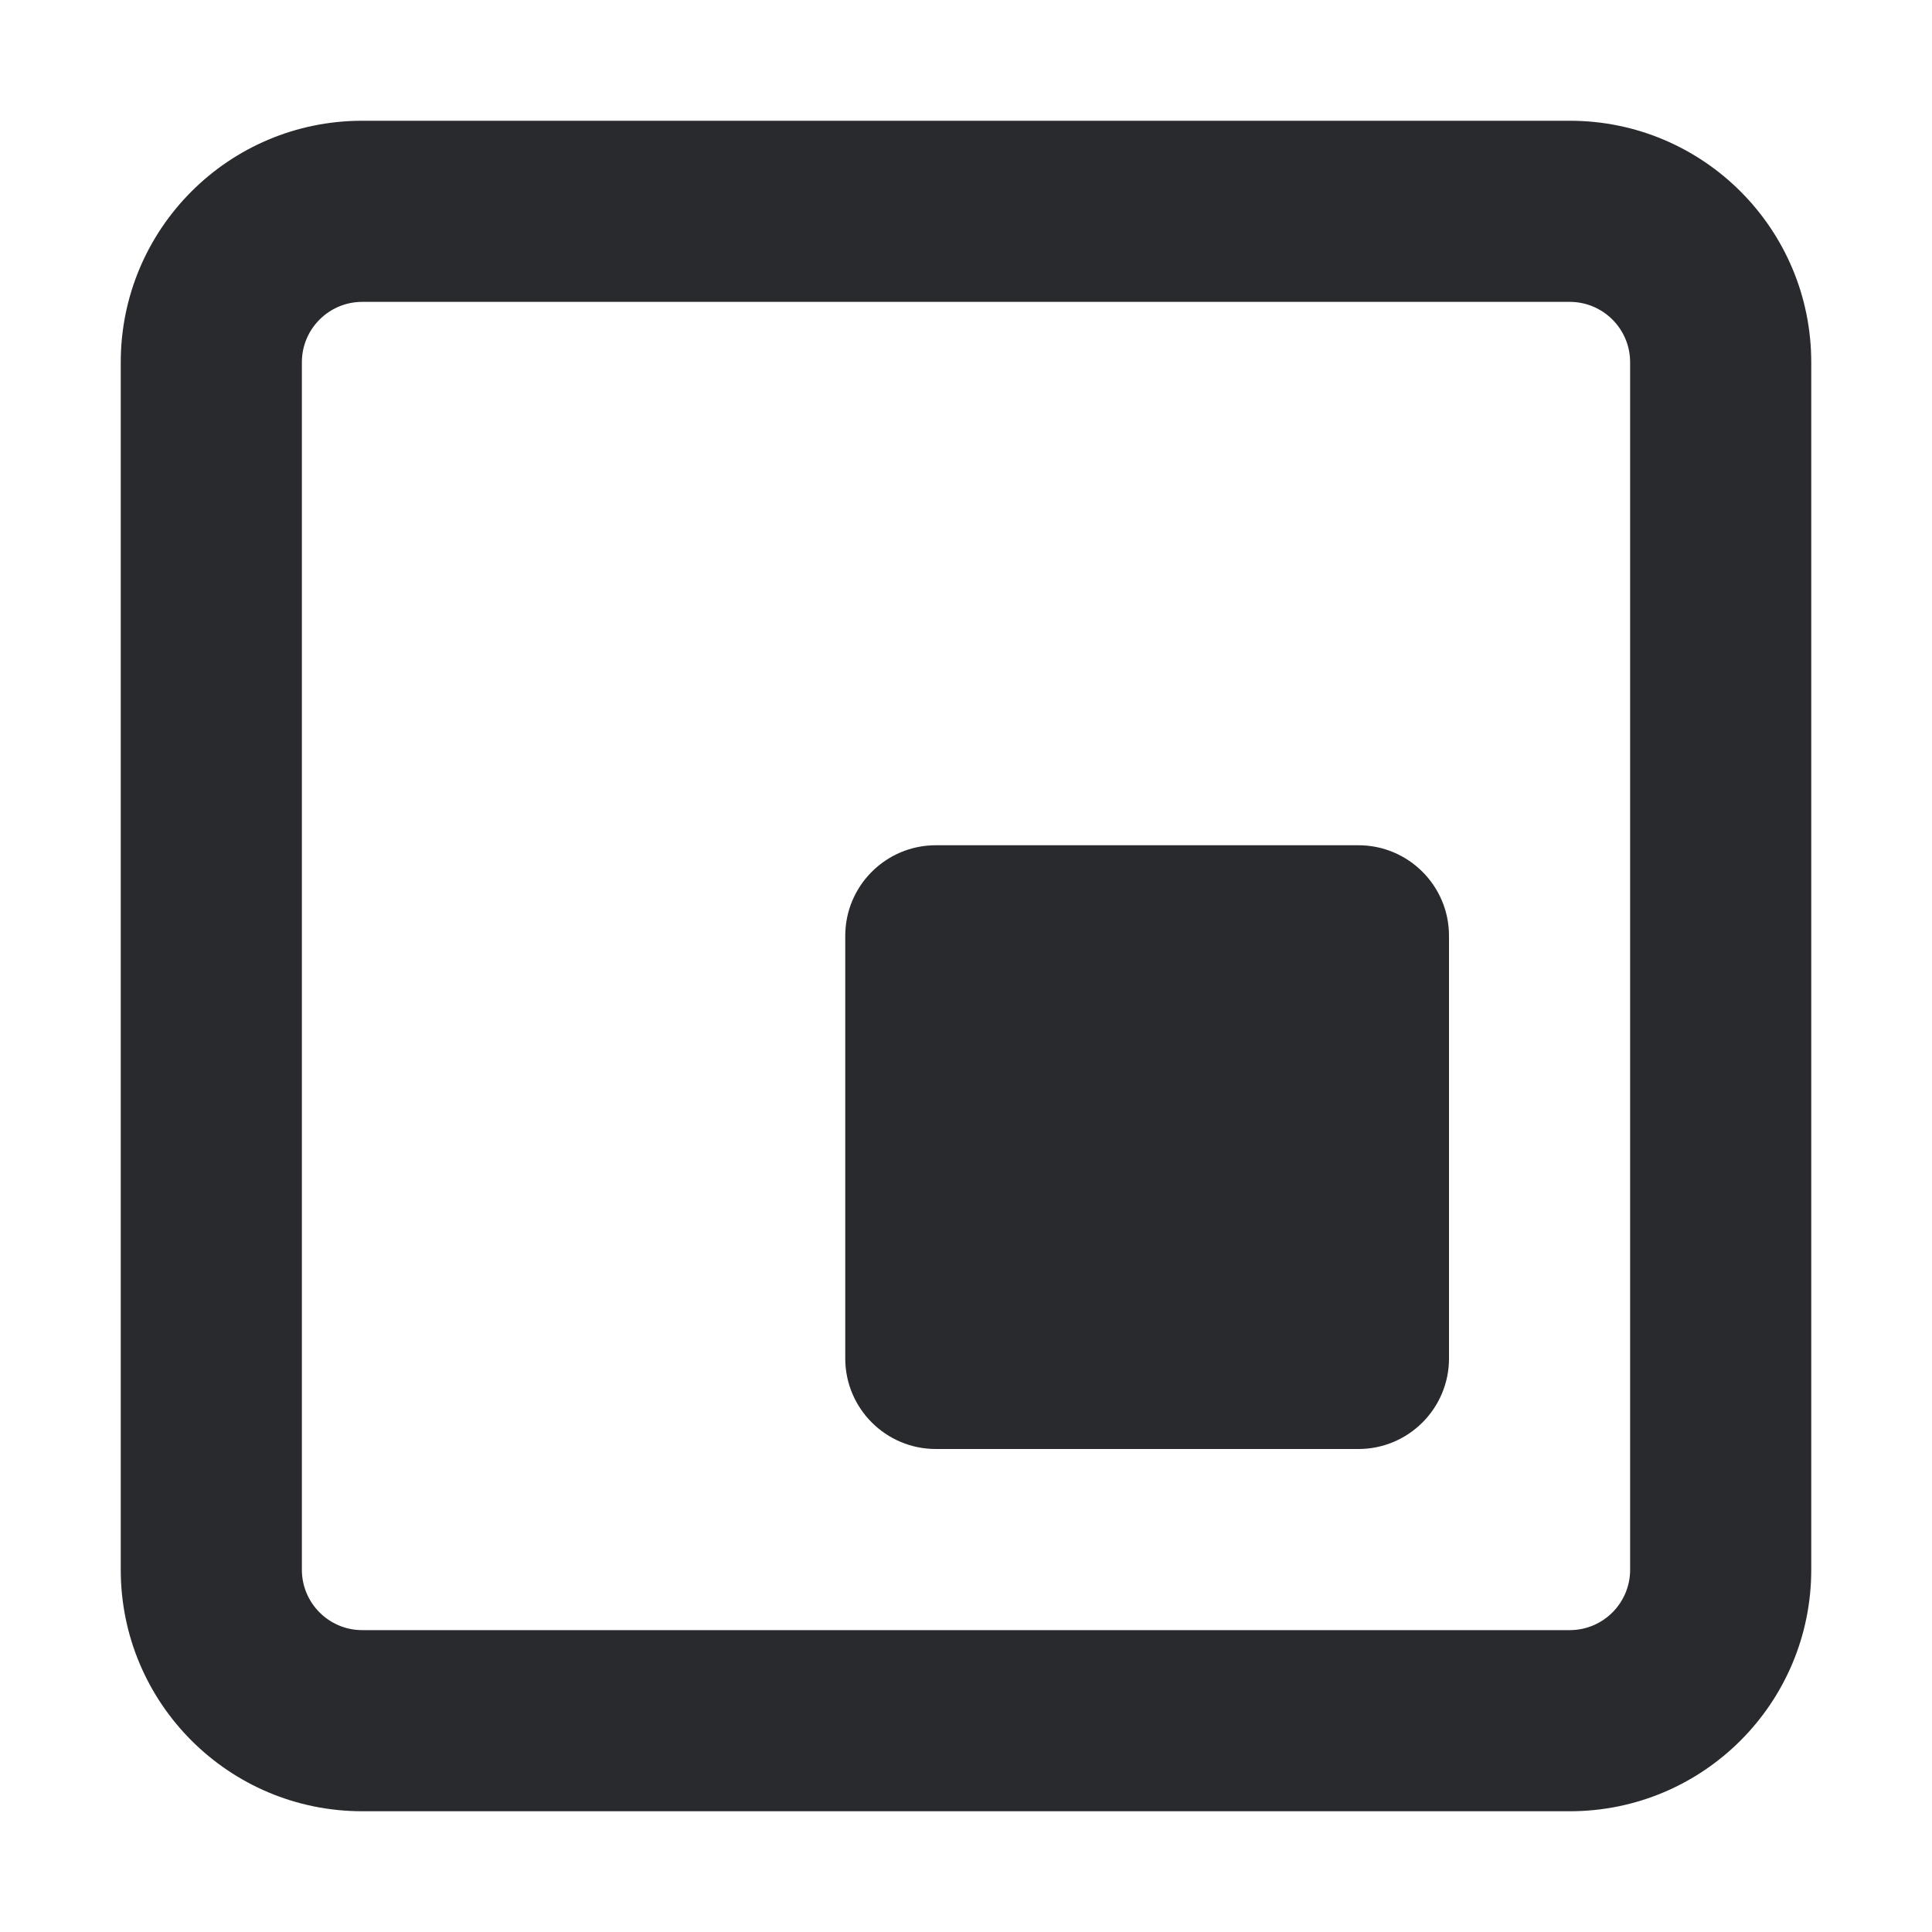
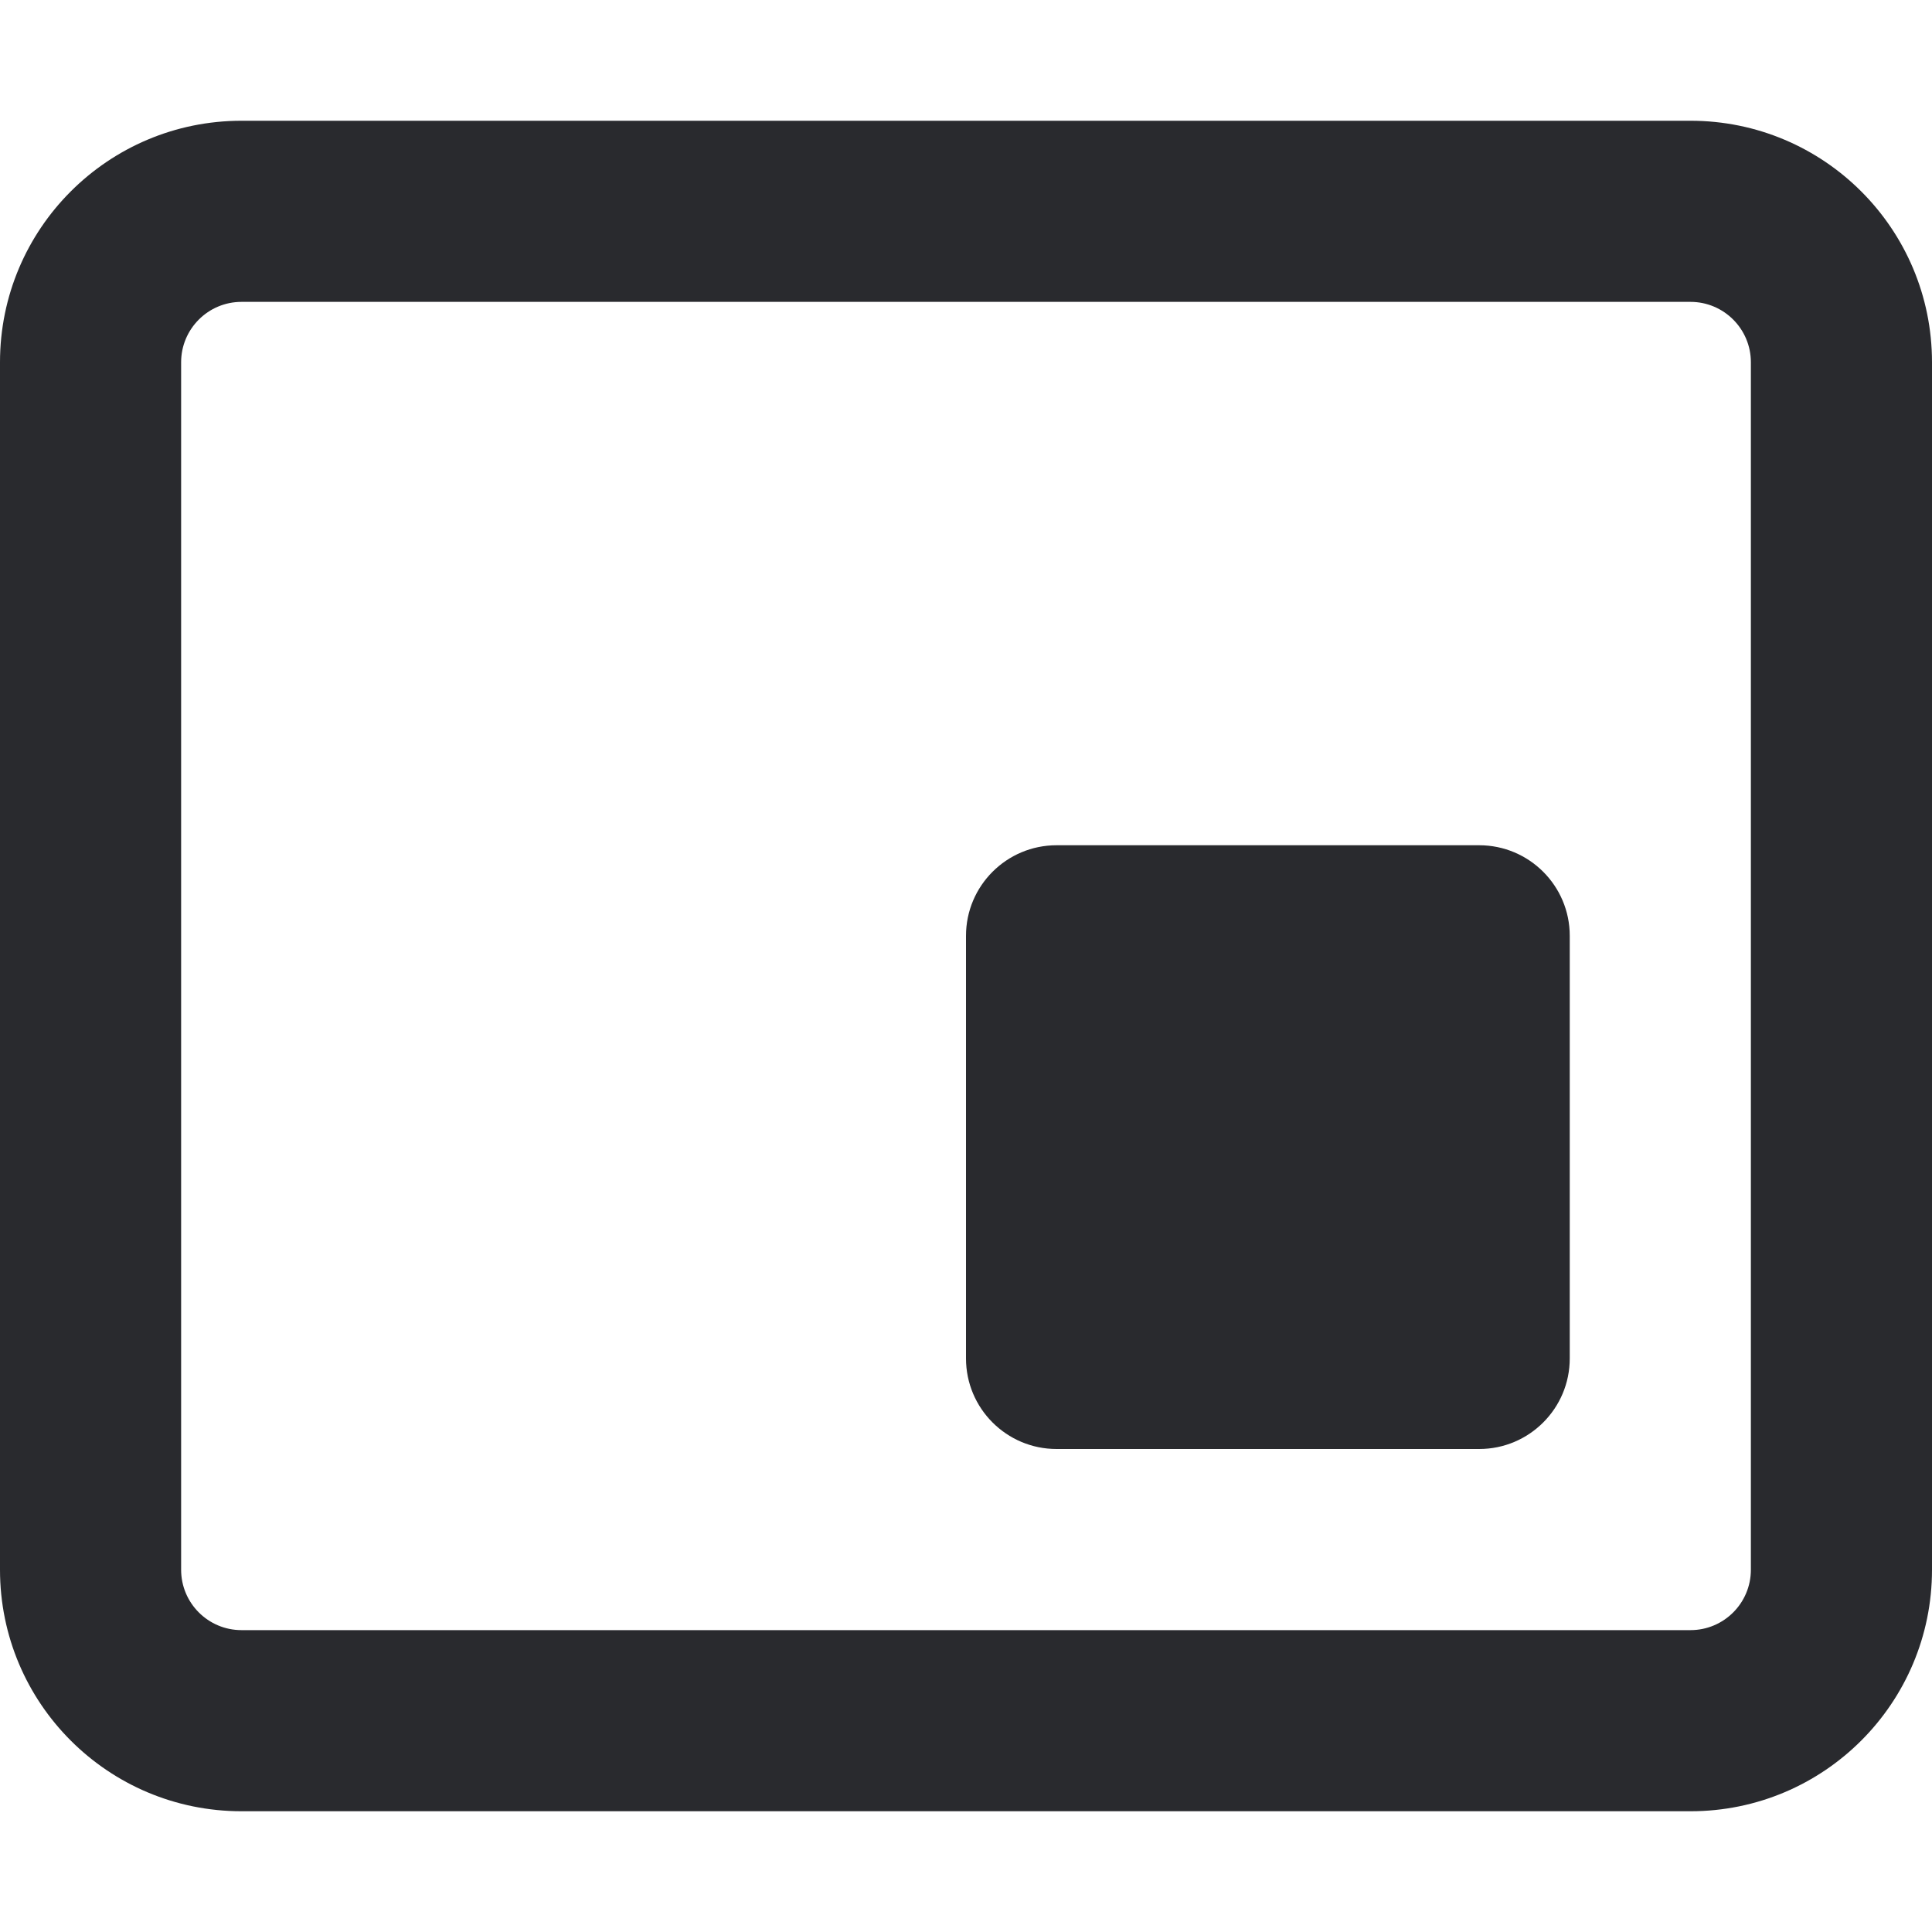
<svg xmlns="http://www.w3.org/2000/svg" width="16" height="16" viewBox="0 0 16 16" fill="none">
-   <path d="M11.25 7C11.664 7 12 7.336 12 7.75V11.25C12 11.664 11.664 12 11.25 12H7.75C7.336 12 7 11.664 7 11.25V7.75C7 7.336 7.336 7 7.75 7H11.25Z" fill="#292A2E" />
-   <path fill-rule="evenodd" clip-rule="evenodd" d="M13 1C14.105 1 15 1.895 15 3V13C15 14.105 14.105 15 13 15H3C1.895 15 1 14.105 1 13V3C1 1.895 1.895 1 3 1H13ZM3 2.5C2.724 2.5 2.5 2.724 2.5 3V13C2.5 13.276 2.724 13.5 3 13.5H13C13.276 13.5 13.5 13.276 13.5 13V3C13.5 2.724 13.276 2.5 13 2.5H3Z" fill="#292A2E" />
+   <path d="M12.25 7C12.664 7 13 7.336 13 7.75V11.25C13 11.664 12.664 12 12.25 12H8.75C8.336 12 8 11.664 8 11.25V7.75C8 7.336 8.336 7 8.75 7H12.25Z" fill="#292A2E" />
+   <path fill-rule="evenodd" clip-rule="evenodd" d="M14 1C15.105 1 16 1.895 16 3V13C16 14.105 15.105 15 14 15H2C0.895 15 0 14.105 0 13V3C1.28853e-07 1.895 0.895 1 2 1H14ZM2 2.5C1.724 2.5 1.5 2.724 1.5 3V13C1.5 13.276 1.724 13.5 2 13.5H14C14.276 13.5 14.5 13.276 14.5 13V3C14.5 2.724 14.276 2.5 14 2.5H2Z" fill="#292A2E" />
</svg>
